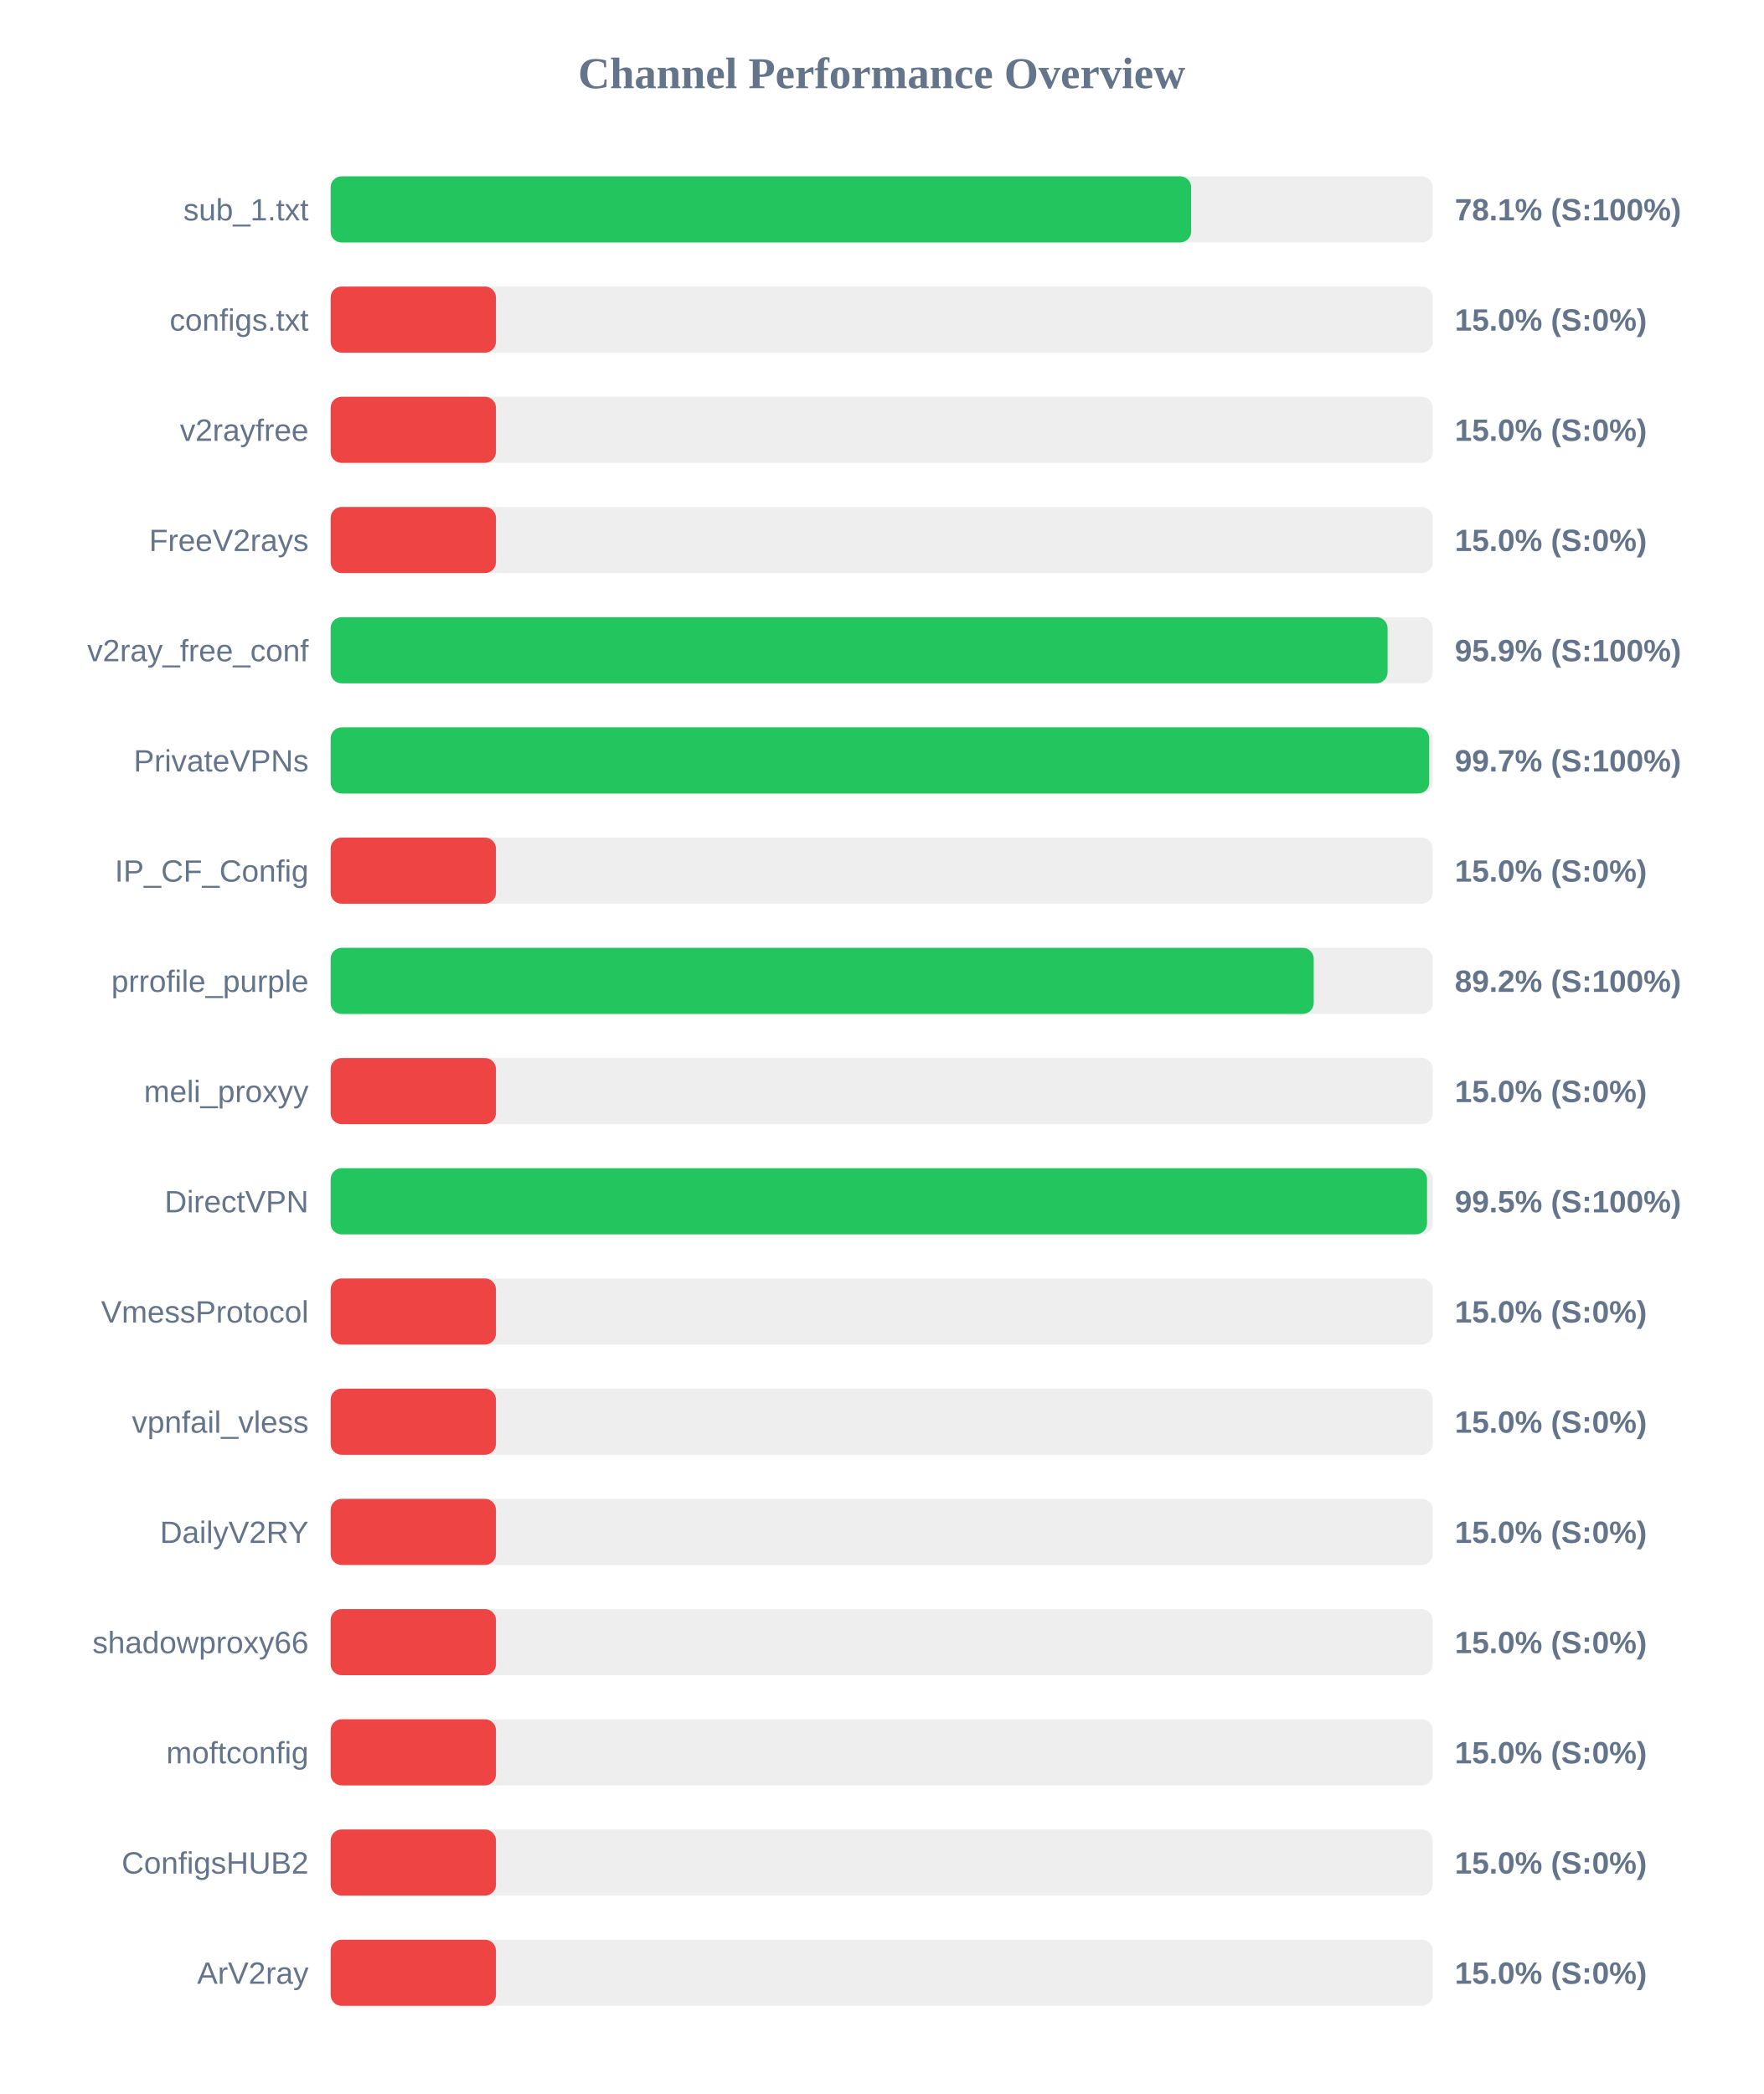
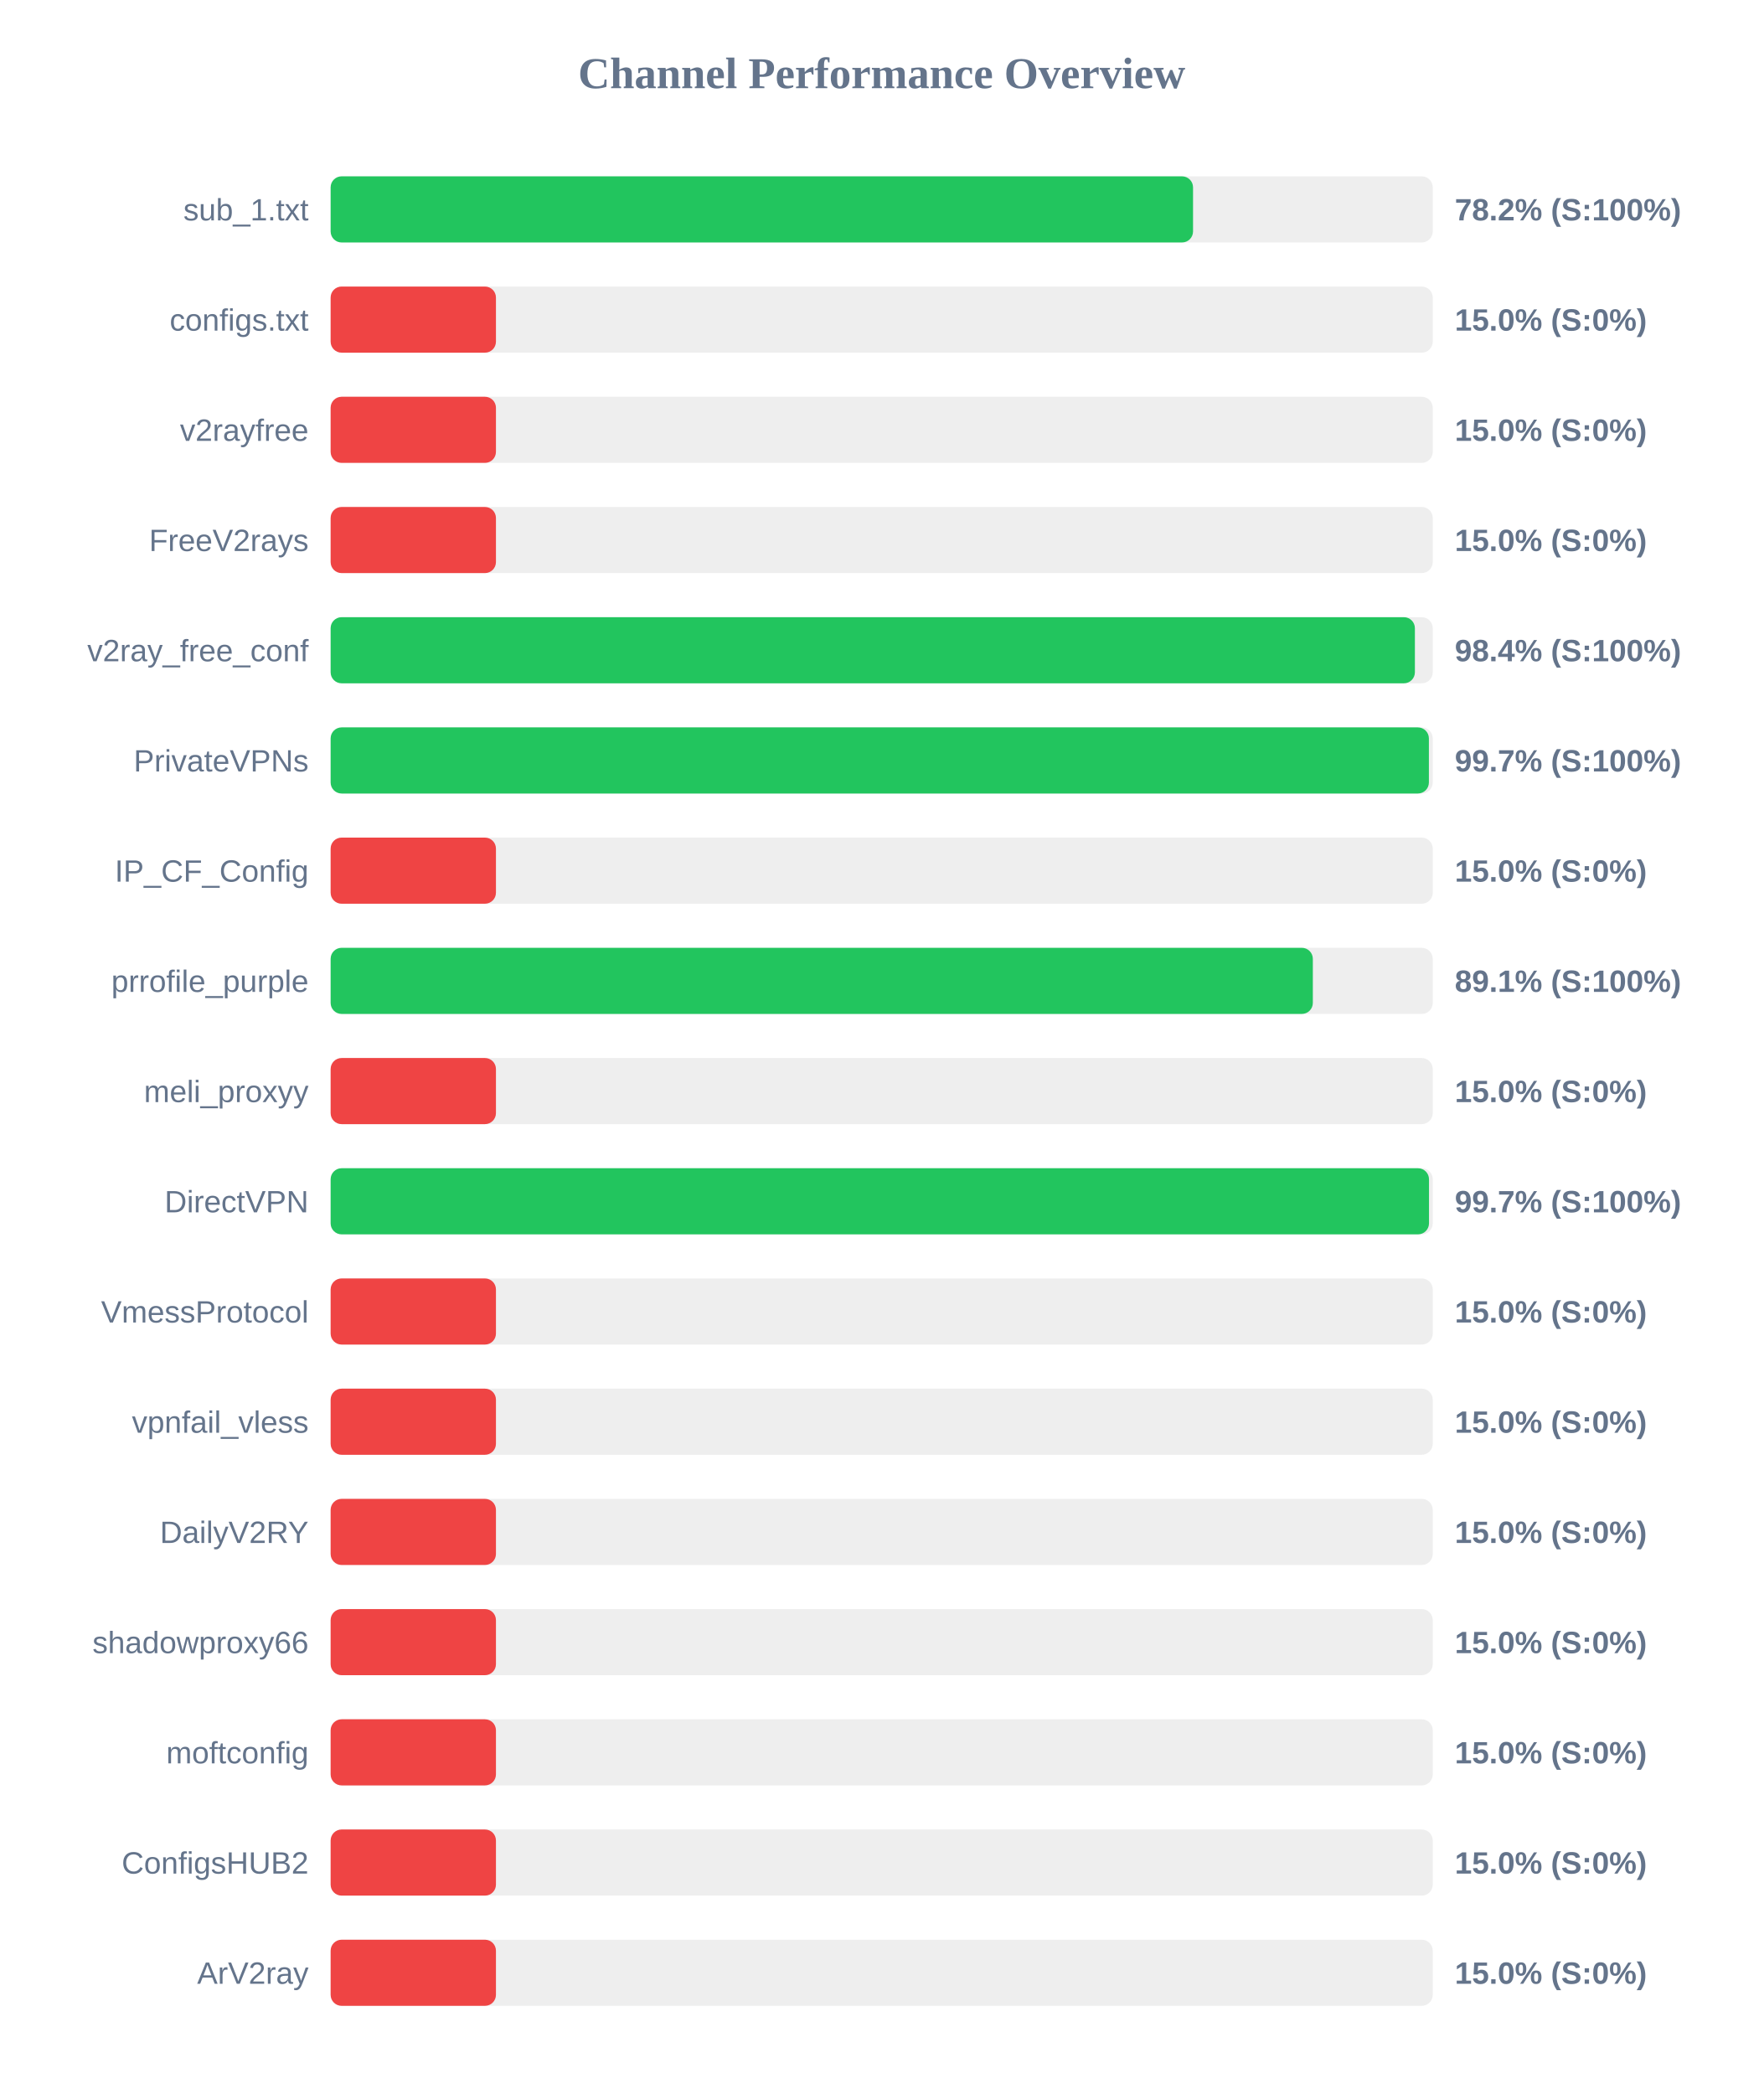
<svg xmlns="http://www.w3.org/2000/svg" width="800" height="950" version="1.1">
  <style>
        .row { font: 14px Arial; fill: #64748b; }
        .score { font: bold 14px Arial; fill: #64748b; }
    </style>
  <text x="400" y="40" text-anchor="middle" font-size="20px" font-weight="bold" fill="#64748b">Channel Performance Overview</text>
  <rect x="150" y="80" width="500" height="30" fill="#eee" rx="5" />
-   <rect x="150" y="80" width="390.4" height="30" fill="#22c55e" rx="5" />
+   <rect x="150" y="80" width="391.25" height="30" fill="#22c55e" rx="5" />
  <text x="140" y="100" text-anchor="end" class="row">sub_1.txt</text>
-   <text x="660" y="100" text-anchor="start" class="score">78.1% (S:100%)</text>
+   <text x="660" y="100" text-anchor="start" class="score">78.2% (S:100%)</text>
  <rect x="150" y="130" width="500" height="30" fill="#eee" rx="5" />
  <rect x="150" y="130" width="75.0" height="30" fill="#ef4444" rx="5" />
  <text x="140" y="150" text-anchor="end" class="row">configs.txt</text>
  <text x="660" y="150" text-anchor="start" class="score">15.0% (S:0%)</text>
  <rect x="150" y="180" width="500" height="30" fill="#eee" rx="5" />
  <rect x="150" y="180" width="75.0" height="30" fill="#ef4444" rx="5" />
  <text x="140" y="200" text-anchor="end" class="row">v2rayfree</text>
  <text x="660" y="200" text-anchor="start" class="score">15.0% (S:0%)</text>
  <rect x="150" y="230" width="500" height="30" fill="#eee" rx="5" />
  <rect x="150" y="230" width="75.0" height="30" fill="#ef4444" rx="5" />
  <text x="140" y="250" text-anchor="end" class="row">FreeV2rays</text>
  <text x="660" y="250" text-anchor="start" class="score">15.0% (S:0%)</text>
  <rect x="150" y="280" width="500" height="30" fill="#eee" rx="5" />
-   <rect x="150" y="280" width="479.5" height="30" fill="#22c55e" rx="5" />
+   <rect x="150" y="280" width="491.9" height="30" fill="#22c55e" rx="5" />
  <text x="140" y="300" text-anchor="end" class="row">v2ray_free_conf</text>
-   <text x="660" y="300" text-anchor="start" class="score">95.9% (S:100%)</text>
+   <text x="660" y="300" text-anchor="start" class="score">98.4% (S:100%)</text>
  <rect x="150" y="330" width="500" height="30" fill="#eee" rx="5" />
-   <rect x="150" y="330" width="498.4" height="30" fill="#22c55e" rx="5" />
+   <rect x="150" y="330" width="498.25" height="30" fill="#22c55e" rx="5" />
  <text x="140" y="350" text-anchor="end" class="row">PrivateVPNs</text>
  <text x="660" y="350" text-anchor="start" class="score">99.7% (S:100%)</text>
  <rect x="150" y="380" width="500" height="30" fill="#eee" rx="5" />
  <rect x="150" y="380" width="75.0" height="30" fill="#ef4444" rx="5" />
  <text x="140" y="400" text-anchor="end" class="row">IP_CF_Config</text>
  <text x="660" y="400" text-anchor="start" class="score">15.0% (S:0%)</text>
  <rect x="150" y="430" width="500" height="30" fill="#eee" rx="5" />
-   <rect x="150" y="430" width="446.0" height="30" fill="#22c55e" rx="5" />
+   <rect x="150" y="430" width="445.6" height="30" fill="#22c55e" rx="5" />
  <text x="140" y="450" text-anchor="end" class="row">prrofile_purple</text>
-   <text x="660" y="450" text-anchor="start" class="score">89.2% (S:100%)</text>
+   <text x="660" y="450" text-anchor="start" class="score">89.1% (S:100%)</text>
  <rect x="150" y="480" width="500" height="30" fill="#eee" rx="5" />
  <rect x="150" y="480" width="75.0" height="30" fill="#ef4444" rx="5" />
  <text x="140" y="500" text-anchor="end" class="row">meli_proxyy</text>
  <text x="660" y="500" text-anchor="start" class="score">15.0% (S:0%)</text>
  <rect x="150" y="530" width="500" height="30" fill="#eee" rx="5" />
-   <rect x="150" y="530" width="497.4" height="30" fill="#22c55e" rx="5" />
+   <rect x="150" y="530" width="498.3" height="30" fill="#22c55e" rx="5" />
  <text x="140" y="550" text-anchor="end" class="row">DirectVPN</text>
-   <text x="660" y="550" text-anchor="start" class="score">99.5% (S:100%)</text>
+   <text x="660" y="550" text-anchor="start" class="score">99.7% (S:100%)</text>
  <rect x="150" y="580" width="500" height="30" fill="#eee" rx="5" />
  <rect x="150" y="580" width="75.0" height="30" fill="#ef4444" rx="5" />
  <text x="140" y="600" text-anchor="end" class="row">VmessProtocol</text>
  <text x="660" y="600" text-anchor="start" class="score">15.0% (S:0%)</text>
  <rect x="150" y="630" width="500" height="30" fill="#eee" rx="5" />
  <rect x="150" y="630" width="75.0" height="30" fill="#ef4444" rx="5" />
  <text x="140" y="650" text-anchor="end" class="row">vpnfail_vless</text>
  <text x="660" y="650" text-anchor="start" class="score">15.0% (S:0%)</text>
  <rect x="150" y="680" width="500" height="30" fill="#eee" rx="5" />
  <rect x="150" y="680" width="75.0" height="30" fill="#ef4444" rx="5" />
  <text x="140" y="700" text-anchor="end" class="row">DailyV2RY</text>
  <text x="660" y="700" text-anchor="start" class="score">15.0% (S:0%)</text>
  <rect x="150" y="730" width="500" height="30" fill="#eee" rx="5" />
  <rect x="150" y="730" width="75.0" height="30" fill="#ef4444" rx="5" />
  <text x="140" y="750" text-anchor="end" class="row">shadowproxy66</text>
  <text x="660" y="750" text-anchor="start" class="score">15.0% (S:0%)</text>
  <rect x="150" y="780" width="500" height="30" fill="#eee" rx="5" />
  <rect x="150" y="780" width="75.0" height="30" fill="#ef4444" rx="5" />
  <text x="140" y="800" text-anchor="end" class="row">moftconfig</text>
  <text x="660" y="800" text-anchor="start" class="score">15.0% (S:0%)</text>
  <rect x="150" y="830" width="500" height="30" fill="#eee" rx="5" />
  <rect x="150" y="830" width="75.0" height="30" fill="#ef4444" rx="5" />
  <text x="140" y="850" text-anchor="end" class="row">ConfigsHUB2</text>
  <text x="660" y="850" text-anchor="start" class="score">15.0% (S:0%)</text>
  <rect x="150" y="880" width="500" height="30" fill="#eee" rx="5" />
  <rect x="150" y="880" width="75.0" height="30" fill="#ef4444" rx="5" />
  <text x="140" y="900" text-anchor="end" class="row">ArV2ray</text>
  <text x="660" y="900" text-anchor="start" class="score">15.0% (S:0%)</text>
</svg>
